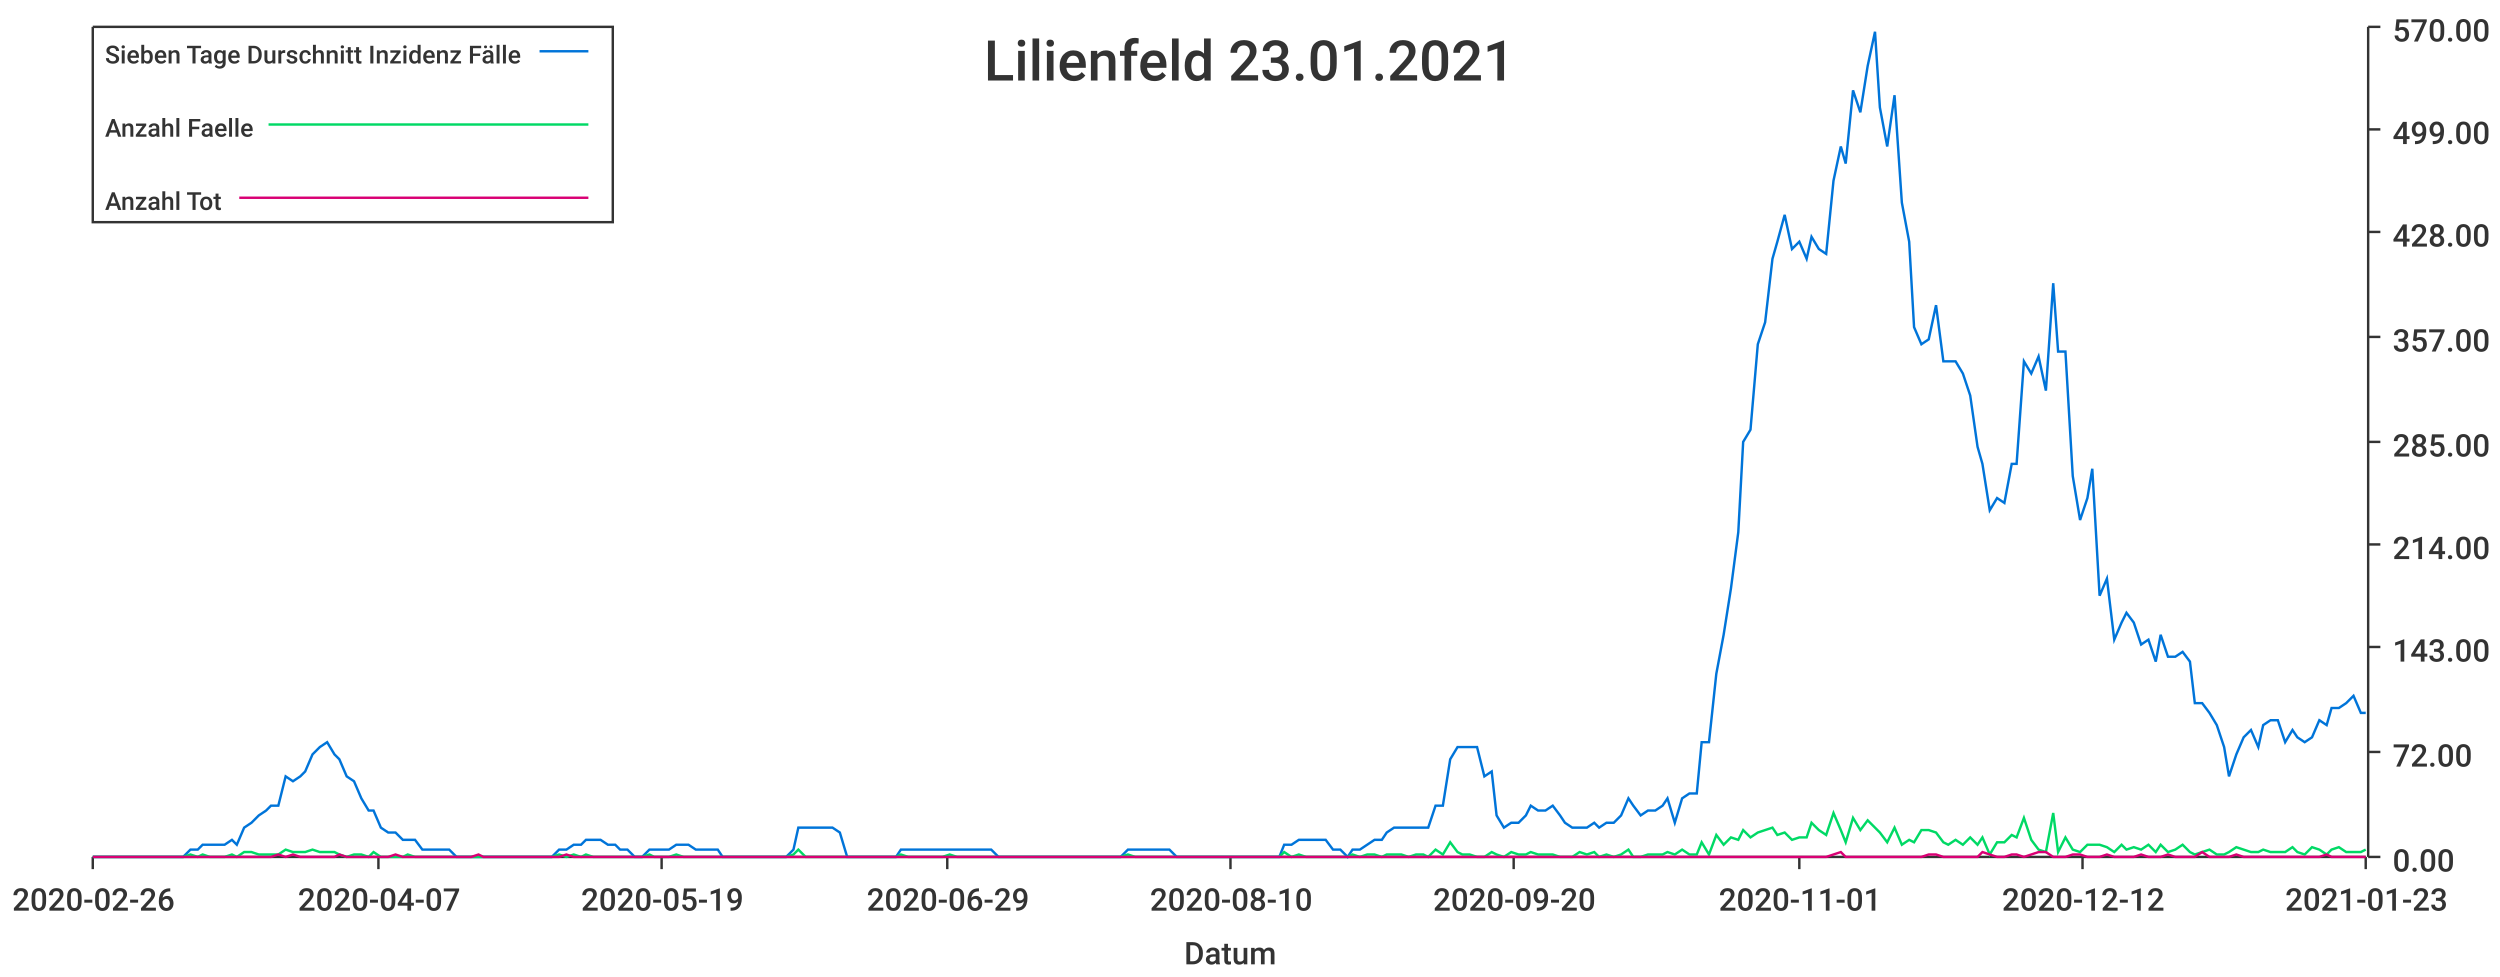
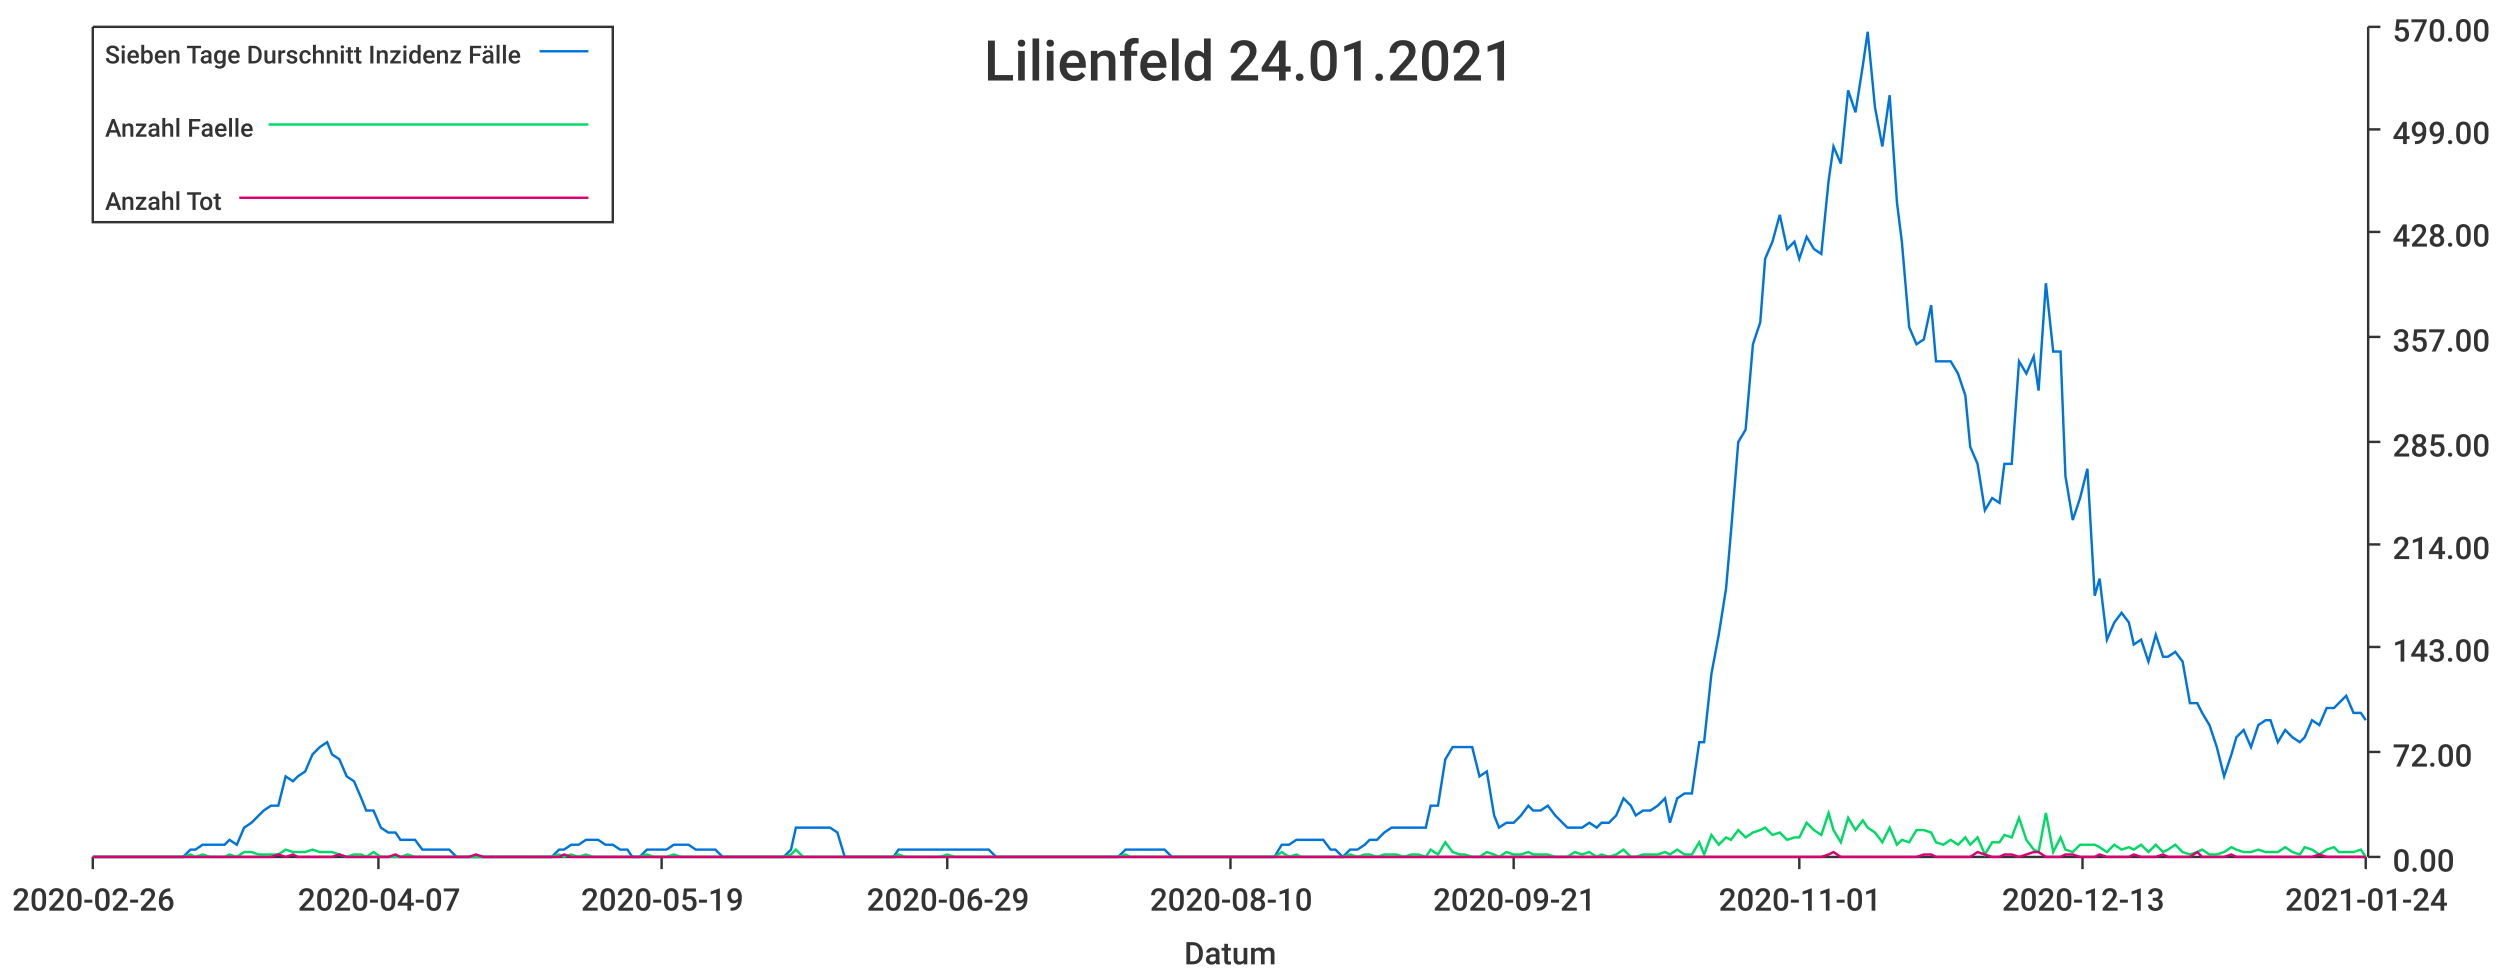
<svg xmlns="http://www.w3.org/2000/svg" width="1024" height="400">\n<path d="M 0 0 L 1024 0 L 1024 400 L 0 400 L 0 0" style="stroke-width:0;stroke:rgba(255,255,255,1.0);fill:rgba(255,255,255,1.0)" />
  <path d="M 38 11 L 969 11 L 969 351 L 38 351 L 38 11" style="stroke-width:0;stroke:rgba(255,255,255,1.0);fill:rgba(255,255,255,1.0)" />
  <path d="M 38 351 L 969 351" style="stroke-width:1;stroke:rgba(51,51,51,1.0);fill:none" />
  <path d="M 38 351 L 38 356" style="stroke-width:1;stroke:rgba(51,51,51,1.0);fill:none" />
  <text x="5" y="373" style="stroke-width:0;stroke:none;fill:rgba(51,51,51,1.0);font-size:12.8px;font-family:'Roboto Medium',sans-serif">2020-02-26</text>
  <path d="M 155 351 L 155 356" style="stroke-width:1;stroke:rgba(51,51,51,1.0);fill:none" />
  <text x="122" y="373" style="stroke-width:0;stroke:none;fill:rgba(51,51,51,1.0);font-size:12.8px;font-family:'Roboto Medium',sans-serif">2020-04-07</text>
  <path d="M 271 351 L 271 356" style="stroke-width:1;stroke:rgba(51,51,51,1.0);fill:none" />
  <text x="238" y="373" style="stroke-width:0;stroke:none;fill:rgba(51,51,51,1.0);font-size:12.8px;font-family:'Roboto Medium',sans-serif">2020-05-19</text>
  <path d="M 388 351 L 388 356" style="stroke-width:1;stroke:rgba(51,51,51,1.0);fill:none" />
  <text x="355" y="373" style="stroke-width:0;stroke:none;fill:rgba(51,51,51,1.0);font-size:12.8px;font-family:'Roboto Medium',sans-serif">2020-06-29</text>
  <path d="M 504 351 L 504 356" style="stroke-width:1;stroke:rgba(51,51,51,1.0);fill:none" />
  <text x="471" y="373" style="stroke-width:0;stroke:none;fill:rgba(51,51,51,1.0);font-size:12.8px;font-family:'Roboto Medium',sans-serif">2020-08-10</text>
  <path d="M 620 351 L 620 356" style="stroke-width:1;stroke:rgba(51,51,51,1.0);fill:none" />
-   <text x="587" y="373" style="stroke-width:0;stroke:none;fill:rgba(51,51,51,1.0);font-size:12.8px;font-family:'Roboto Medium',sans-serif">2020-09-20</text>
+   <text x="587" y="373" style="stroke-width:0;stroke:none;fill:rgba(51,51,51,1.0);font-size:12.8px;font-family:'Roboto Medium',sans-serif">2020-09-21</text>
  <path d="M 737 351 L 737 356" style="stroke-width:1;stroke:rgba(51,51,51,1.0);fill:none" />
  <text x="704" y="373" style="stroke-width:0;stroke:none;fill:rgba(51,51,51,1.0);font-size:12.8px;font-family:'Roboto Medium',sans-serif">2020-11-01</text>
  <path d="M 853 351 L 853 356" style="stroke-width:1;stroke:rgba(51,51,51,1.0);fill:none" />
-   <text x="820" y="373" style="stroke-width:0;stroke:none;fill:rgba(51,51,51,1.0);font-size:12.8px;font-family:'Roboto Medium',sans-serif">2020-12-12</text>
+   <text x="820" y="373" style="stroke-width:0;stroke:none;fill:rgba(51,51,51,1.0);font-size:12.8px;font-family:'Roboto Medium',sans-serif">2020-12-13</text>
  <path d="M 969 351 L 969 356" style="stroke-width:1;stroke:rgba(51,51,51,1.0);fill:none" />
-   <text x="936" y="373" style="stroke-width:0;stroke:none;fill:rgba(51,51,51,1.0);font-size:12.8px;font-family:'Roboto Medium',sans-serif">2021-01-23</text>
+   <text x="936" y="373" style="stroke-width:0;stroke:none;fill:rgba(51,51,51,1.0);font-size:12.8px;font-family:'Roboto Medium',sans-serif">2021-01-24</text>
  <text x="485" y="395" style="stroke-width:0;stroke:none;fill:rgba(51,51,51,1.0);font-size:12.8px;font-family:'Roboto Medium',sans-serif">Datum</text>
  <path d="M 970 351 L 970 11" style="stroke-width:1;stroke:rgba(51,51,51,1.0);fill:none" />
  <path d="M 970 351 L 975 351" style="stroke-width:1;stroke:rgba(51,51,51,1.0);fill:none" />
  <text x="980" y="357" style="stroke-width:0;stroke:none;fill:rgba(51,51,51,1.0);font-size:12.8px;font-family:'Roboto Medium',sans-serif">0.00</text>
  <path d="M 970 308 L 975 308" style="stroke-width:1;stroke:rgba(51,51,51,1.0);fill:none" />
  <text x="980" y="314" style="stroke-width:0;stroke:none;fill:rgba(51,51,51,1.0);font-size:12.8px;font-family:'Roboto Medium',sans-serif">72.00</text>
  <path d="M 970 265 L 975 265" style="stroke-width:1;stroke:rgba(51,51,51,1.0);fill:none" />
  <text x="980" y="271" style="stroke-width:0;stroke:none;fill:rgba(51,51,51,1.0);font-size:12.8px;font-family:'Roboto Medium',sans-serif">143.00</text>
  <path d="M 970 223 L 975 223" style="stroke-width:1;stroke:rgba(51,51,51,1.0);fill:none" />
  <text x="980" y="229" style="stroke-width:0;stroke:none;fill:rgba(51,51,51,1.0);font-size:12.8px;font-family:'Roboto Medium',sans-serif">214.00</text>
  <path d="M 970 181 L 975 181" style="stroke-width:1;stroke:rgba(51,51,51,1.0);fill:none" />
  <text x="980" y="187" style="stroke-width:0;stroke:none;fill:rgba(51,51,51,1.0);font-size:12.8px;font-family:'Roboto Medium',sans-serif">285.00</text>
  <path d="M 970 138 L 975 138" style="stroke-width:1;stroke:rgba(51,51,51,1.0);fill:none" />
  <text x="980" y="144" style="stroke-width:0;stroke:none;fill:rgba(51,51,51,1.0);font-size:12.8px;font-family:'Roboto Medium',sans-serif">357.00</text>
  <path d="M 970 95 L 975 95" style="stroke-width:1;stroke:rgba(51,51,51,1.0);fill:none" />
  <text x="980" y="101" style="stroke-width:0;stroke:none;fill:rgba(51,51,51,1.0);font-size:12.8px;font-family:'Roboto Medium',sans-serif">428.00</text>
  <path d="M 970 53 L 975 53" style="stroke-width:1;stroke:rgba(51,51,51,1.0);fill:none" />
  <text x="980" y="59" style="stroke-width:0;stroke:none;fill:rgba(51,51,51,1.0);font-size:12.8px;font-family:'Roboto Medium',sans-serif">499.00</text>
  <path d="M 970 11 L 975 11" style="stroke-width:1;stroke:rgba(51,51,51,1.0);fill:none" />
  <text x="980" y="17" style="stroke-width:0;stroke:none;fill:rgba(51,51,51,1.0);font-size:12.8px;font-family:'Roboto Medium',sans-serif">570.00</text>
-   <path d="M 38 351 L 41 351 L 44 351 L 47 351 L 50 351 L 53 351 L 55 351 L 58 351 L 61 351 L 64 351 L 67 351 L 69 351 L 72 351 L 75 351 L 78 348 L 81 348 L 83 346 L 86 346 L 89 346 L 92 346 L 95 344 L 97 346 L 100 339 L 103 337 L 106 334 L 109 332 L 111 330 L 114 330 L 117 318 L 120 320 L 123 318 L 125 316 L 128 309 L 131 306 L 134 304 L 137 309 L 139 311 L 142 318 L 145 320 L 148 327 L 151 332 L 153 332 L 156 339 L 159 341 L 162 341 L 165 344 L 167 344 L 170 344 L 173 348 L 176 348 L 179 348 L 182 348 L 184 348 L 187 351 L 190 351 L 193 351 L 196 351 L 198 351 L 201 351 L 204 351 L 207 351 L 210 351 L 212 351 L 215 351 L 218 351 L 221 351 L 224 351 L 226 351 L 229 348 L 232 348 L 235 346 L 238 346 L 240 344 L 243 344 L 246 344 L 249 346 L 252 346 L 254 348 L 257 348 L 260 351 L 263 351 L 266 348 L 268 348 L 271 348 L 274 348 L 277 346 L 280 346 L 282 346 L 285 348 L 288 348 L 291 348 L 294 348 L 296 351 L 299 351 L 302 351 L 305 351 L 308 351 L 311 351 L 313 351 L 316 351 L 319 351 L 322 351 L 325 348 L 327 339 L 330 339 L 333 339 L 336 339 L 339 339 L 341 339 L 344 341 L 347 351 L 350 351 L 353 351 L 355 351 L 358 351 L 361 351 L 364 351 L 367 351 L 369 348 L 372 348 L 375 348 L 378 348 L 381 348 L 383 348 L 386 348 L 389 348 L 392 348 L 395 348 L 397 348 L 400 348 L 403 348 L 406 348 L 409 351 L 411 351 L 414 351 L 417 351 L 420 351 L 423 351 L 425 351 L 428 351 L 431 351 L 434 351 L 437 351 L 440 351 L 442 351 L 445 351 L 448 351 L 451 351 L 454 351 L 456 351 L 459 351 L 462 348 L 465 348 L 468 348 L 470 348 L 473 348 L 476 348 L 479 348 L 482 351 L 484 351 L 487 351 L 490 351 L 493 351 L 496 351 L 498 351 L 501 351 L 504 351 L 507 351 L 510 351 L 512 351 L 515 351 L 518 351 L 521 351 L 524 351 L 526 346 L 529 346 L 532 344 L 535 344 L 538 344 L 540 344 L 543 344 L 546 348 L 549 348 L 552 351 L 554 348 L 557 348 L 560 346 L 563 344 L 566 344 L 568 341 L 571 339 L 574 339 L 577 339 L 580 339 L 583 339 L 585 339 L 588 330 L 591 330 L 594 311 L 597 306 L 599 306 L 602 306 L 605 306 L 608 318 L 611 316 L 613 334 L 616 339 L 619 337 L 622 337 L 625 334 L 627 330 L 630 332 L 633 332 L 636 330 L 639 334 L 641 337 L 644 339 L 647 339 L 650 339 L 653 337 L 655 339 L 658 337 L 661 337 L 664 334 L 667 327 L 669 330 L 672 334 L 675 332 L 678 332 L 681 330 L 683 327 L 686 337 L 689 327 L 692 325 L 695 325 L 697 304 L 700 304 L 703 276 L 706 260 L 709 241 L 712 218 L 714 181 L 717 176 L 720 141 L 723 132 L 726 106 L 728 99 L 731 88 L 734 102 L 737 99 L 740 106 L 742 97 L 745 102 L 748 104 L 751 74 L 754 60 L 756 67 L 759 37 L 762 46 L 765 27 L 768 13 L 770 44 L 773 60 L 776 39 L 779 83 L 782 99 L 784 134 L 787 141 L 790 139 L 793 125 L 796 148 L 798 148 L 801 148 L 804 153 L 807 162 L 810 183 L 812 190 L 815 209 L 818 204 L 821 206 L 824 190 L 826 190 L 829 148 L 832 153 L 835 146 L 838 160 L 841 116 L 843 144 L 846 144 L 849 195 L 852 213 L 855 204 L 857 192 L 860 244 L 863 237 L 866 262 L 869 255 L 871 251 L 874 255 L 877 264 L 880 262 L 883 271 L 885 260 L 888 269 L 891 269 L 894 267 L 897 271 L 899 288 L 902 288 L 905 292 L 908 297 L 911 306 L 913 318 L 916 309 L 919 302 L 922 299 L 925 306 L 927 297 L 930 295 L 933 295 L 936 304 L 939 299 L 941 302 L 944 304 L 947 302 L 950 295 L 953 297 L 955 290 L 958 290 L 961 288 L 964 285 L 967 292 L 969 292" style="stroke-width:1;stroke:rgba(0,116,217,1.0);fill:none" />
-   <path d="M 38 351 L 41 351 L 44 351 L 47 351 L 50 351 L 53 351 L 55 351 L 58 351 L 61 351 L 64 351 L 67 351 L 69 351 L 72 351 L 75 351 L 78 350 L 81 351 L 83 350 L 86 351 L 89 351 L 92 351 L 95 350 L 97 351 L 100 349 L 103 349 L 106 350 L 109 350 L 111 350 L 114 350 L 117 348 L 120 349 L 123 349 L 125 349 L 128 348 L 131 349 L 134 349 L 137 349 L 139 350 L 142 351 L 145 350 L 148 350 L 151 351 L 153 349 L 156 351 L 159 351 L 162 351 L 165 351 L 167 350 L 170 351 L 173 351 L 176 351 L 179 351 L 182 351 L 184 351 L 187 351 L 190 351 L 193 351 L 196 351 L 198 351 L 201 351 L 204 351 L 207 351 L 210 351 L 212 351 L 215 351 L 218 351 L 221 351 L 224 351 L 226 351 L 229 350 L 232 351 L 235 350 L 238 351 L 240 350 L 243 351 L 246 351 L 249 351 L 252 351 L 254 351 L 257 351 L 260 351 L 263 351 L 266 350 L 268 351 L 271 351 L 274 351 L 277 350 L 280 351 L 282 351 L 285 351 L 288 351 L 291 351 L 294 351 L 296 351 L 299 351 L 302 351 L 305 351 L 308 351 L 311 351 L 313 351 L 316 351 L 319 351 L 322 351 L 325 350 L 327 348 L 330 351 L 333 351 L 336 351 L 339 351 L 341 351 L 344 351 L 347 351 L 350 351 L 353 351 L 355 351 L 358 351 L 361 351 L 364 351 L 367 351 L 369 350 L 372 351 L 375 351 L 378 351 L 381 351 L 383 351 L 386 351 L 389 350 L 392 351 L 395 351 L 397 351 L 400 351 L 403 351 L 406 351 L 409 351 L 411 351 L 414 351 L 417 351 L 420 351 L 423 351 L 425 351 L 428 351 L 431 351 L 434 351 L 437 351 L 440 351 L 442 351 L 445 351 L 448 351 L 451 351 L 454 351 L 456 351 L 459 351 L 462 350 L 465 351 L 468 351 L 470 351 L 473 351 L 476 351 L 479 351 L 482 351 L 484 351 L 487 351 L 490 351 L 493 351 L 496 351 L 498 351 L 501 351 L 504 351 L 507 351 L 510 351 L 512 351 L 515 351 L 518 351 L 521 351 L 524 351 L 526 349 L 529 351 L 532 350 L 535 351 L 538 351 L 540 351 L 543 351 L 546 351 L 549 351 L 552 351 L 554 350 L 557 351 L 560 350 L 563 350 L 566 351 L 568 350 L 571 350 L 574 350 L 577 351 L 580 350 L 583 350 L 585 351 L 588 348 L 591 350 L 594 345 L 597 349 L 599 350 L 602 350 L 605 351 L 608 351 L 611 349 L 613 350 L 616 351 L 619 349 L 622 350 L 625 350 L 627 349 L 630 350 L 633 350 L 636 350 L 639 351 L 641 351 L 644 351 L 647 349 L 650 350 L 653 349 L 655 351 L 658 350 L 661 351 L 664 350 L 667 348 L 669 351 L 672 351 L 675 350 L 678 350 L 681 350 L 683 349 L 686 350 L 689 348 L 692 350 L 695 350 L 697 345 L 700 350 L 703 342 L 706 346 L 709 343 L 712 344 L 714 340 L 717 343 L 720 341 L 723 340 L 726 339 L 728 342 L 731 341 L 734 344 L 737 343 L 740 343 L 742 337 L 745 340 L 748 342 L 751 333 L 754 340 L 756 345 L 759 335 L 762 340 L 765 336 L 768 339 L 770 341 L 773 345 L 776 339 L 779 346 L 782 344 L 784 345 L 787 340 L 790 340 L 793 341 L 796 345 L 798 346 L 801 344 L 804 346 L 807 343 L 810 346 L 812 343 L 815 350 L 818 345 L 821 345 L 824 342 L 826 343 L 829 335 L 832 344 L 835 348 L 838 349 L 841 333 L 843 349 L 846 343 L 849 348 L 852 349 L 855 346 L 857 346 L 860 346 L 863 347 L 866 349 L 869 346 L 871 348 L 874 347 L 877 348 L 880 346 L 883 349 L 885 346 L 888 349 L 891 348 L 894 346 L 897 349 L 899 350 L 902 349 L 905 348 L 908 350 L 911 350 L 913 349 L 916 347 L 919 348 L 922 349 L 925 349 L 927 348 L 930 349 L 933 349 L 936 349 L 939 347 L 941 349 L 944 350 L 947 347 L 950 348 L 953 350 L 955 348 L 958 347 L 961 349 L 964 349 L 967 349 L 969 348" style="stroke-width:1;stroke:rgba(0,217,101,1.0);fill:none" />
-   <path d="M 38 351 L 41 351 L 44 351 L 47 351 L 50 351 L 53 351 L 55 351 L 58 351 L 61 351 L 64 351 L 67 351 L 69 351 L 72 351 L 75 351 L 78 351 L 81 351 L 83 351 L 86 351 L 89 351 L 92 351 L 95 351 L 97 351 L 100 351 L 103 351 L 106 351 L 109 351 L 111 351 L 114 350 L 117 351 L 120 350 L 123 351 L 125 351 L 128 351 L 131 351 L 134 351 L 137 351 L 139 350 L 142 351 L 145 351 L 148 351 L 151 351 L 153 351 L 156 351 L 159 351 L 162 350 L 165 351 L 167 351 L 170 351 L 173 351 L 176 351 L 179 351 L 182 351 L 184 351 L 187 351 L 190 351 L 193 351 L 196 350 L 198 351 L 201 351 L 204 351 L 207 351 L 210 351 L 212 351 L 215 351 L 218 351 L 221 351 L 224 351 L 226 351 L 229 351 L 232 350 L 235 351 L 238 351 L 240 351 L 243 351 L 246 351 L 249 351 L 252 351 L 254 351 L 257 351 L 260 351 L 263 351 L 266 351 L 268 351 L 271 351 L 274 351 L 277 351 L 280 351 L 282 351 L 285 351 L 288 351 L 291 351 L 294 351 L 296 351 L 299 351 L 302 351 L 305 351 L 308 351 L 311 351 L 313 351 L 316 351 L 319 351 L 322 351 L 325 351 L 327 351 L 330 351 L 333 351 L 336 351 L 339 351 L 341 351 L 344 351 L 347 351 L 350 351 L 353 351 L 355 351 L 358 351 L 361 351 L 364 351 L 367 351 L 369 351 L 372 351 L 375 351 L 378 351 L 381 351 L 383 351 L 386 351 L 389 351 L 392 351 L 395 351 L 397 351 L 400 351 L 403 351 L 406 351 L 409 351 L 411 351 L 414 351 L 417 351 L 420 351 L 423 351 L 425 351 L 428 351 L 431 351 L 434 351 L 437 351 L 440 351 L 442 351 L 445 351 L 448 351 L 451 351 L 454 351 L 456 351 L 459 351 L 462 351 L 465 351 L 468 351 L 470 351 L 473 351 L 476 351 L 479 351 L 482 351 L 484 351 L 487 351 L 490 351 L 493 351 L 496 351 L 498 351 L 501 351 L 504 351 L 507 351 L 510 351 L 512 351 L 515 351 L 518 351 L 521 351 L 524 351 L 526 351 L 529 351 L 532 351 L 535 351 L 538 351 L 540 351 L 543 351 L 546 351 L 549 351 L 552 351 L 554 351 L 557 351 L 560 351 L 563 351 L 566 351 L 568 351 L 571 351 L 574 351 L 577 351 L 580 351 L 583 351 L 585 351 L 588 351 L 591 351 L 594 351 L 597 351 L 599 351 L 602 351 L 605 351 L 608 351 L 611 351 L 613 351 L 616 351 L 619 351 L 622 351 L 625 351 L 627 351 L 630 351 L 633 351 L 636 351 L 639 351 L 641 351 L 644 351 L 647 351 L 650 351 L 653 351 L 655 351 L 658 351 L 661 351 L 664 351 L 667 351 L 669 351 L 672 351 L 675 351 L 678 351 L 681 351 L 683 351 L 686 351 L 689 351 L 692 351 L 695 351 L 697 351 L 700 351 L 703 351 L 706 351 L 709 351 L 712 351 L 714 351 L 717 351 L 720 351 L 723 351 L 726 351 L 728 351 L 731 351 L 734 351 L 737 351 L 740 351 L 742 351 L 745 351 L 748 351 L 751 350 L 754 349 L 756 351 L 759 351 L 762 351 L 765 351 L 768 351 L 770 351 L 773 351 L 776 351 L 779 351 L 782 351 L 784 351 L 787 351 L 790 350 L 793 350 L 796 351 L 798 351 L 801 351 L 804 351 L 807 351 L 810 351 L 812 349 L 815 350 L 818 351 L 821 351 L 824 350 L 826 350 L 829 351 L 832 350 L 835 349 L 838 349 L 841 351 L 843 351 L 846 351 L 849 350 L 852 350 L 855 351 L 857 351 L 860 351 L 863 350 L 866 351 L 869 351 L 871 351 L 874 351 L 877 350 L 880 351 L 883 351 L 885 351 L 888 350 L 891 351 L 894 351 L 897 351 L 899 351 L 902 349 L 905 351 L 908 351 L 911 351 L 913 351 L 916 350 L 919 351 L 922 351 L 925 351 L 927 351 L 930 351 L 933 351 L 936 351 L 939 351 L 941 351 L 944 351 L 947 351 L 950 351 L 953 350 L 955 351 L 958 351 L 961 351 L 964 351 L 967 351 L 969 351" style="stroke-width:1;stroke:rgba(217,0,116,1.0);fill:none" />
-   <text x="403" y="33" style="stroke-width:0;stroke:none;fill:rgba(51,51,51,1.0);font-size:23.0px;font-family:'Roboto Medium',sans-serif">Lilienfeld 23.01.2021</text>
+   <path d="M 38 351 L 41 351 L 44 351 L 47 351 L 50 351 L 52 351 L 55 351 L 58 351 L 61 351 L 64 351 L 66 351 L 69 351 L 72 351 L 75 351 L 78 348 L 80 348 L 83 346 L 86 346 L 89 346 L 92 346 L 94 344 L 97 346 L 100 339 L 103 337 L 106 334 L 108 332 L 111 330 L 114 330 L 117 318 L 120 320 L 122 318 L 125 316 L 128 309 L 131 306 L 134 304 L 136 309 L 139 311 L 142 318 L 145 320 L 148 327 L 150 332 L 153 332 L 156 339 L 159 341 L 162 341 L 164 344 L 167 344 L 170 344 L 173 348 L 175 348 L 178 348 L 181 348 L 184 348 L 187 351 L 189 351 L 192 351 L 195 351 L 198 351 L 201 351 L 203 351 L 206 351 L 209 351 L 212 351 L 215 351 L 217 351 L 220 351 L 223 351 L 226 351 L 229 348 L 231 348 L 234 346 L 237 346 L 240 344 L 243 344 L 245 344 L 248 346 L 251 346 L 254 348 L 257 348 L 259 351 L 262 351 L 265 348 L 268 348 L 271 348 L 273 348 L 276 346 L 279 346 L 282 346 L 285 348 L 287 348 L 290 348 L 293 348 L 296 351 L 299 351 L 301 351 L 304 351 L 307 351 L 310 351 L 312 351 L 315 351 L 318 351 L 321 351 L 324 348 L 326 339 L 329 339 L 332 339 L 335 339 L 338 339 L 340 339 L 343 341 L 346 351 L 349 351 L 352 351 L 354 351 L 357 351 L 360 351 L 363 351 L 366 351 L 368 348 L 371 348 L 374 348 L 377 348 L 380 348 L 382 348 L 385 348 L 388 348 L 391 348 L 394 348 L 396 348 L 399 348 L 402 348 L 405 348 L 408 351 L 410 351 L 413 351 L 416 351 L 419 351 L 422 351 L 424 351 L 427 351 L 430 351 L 433 351 L 436 351 L 438 351 L 441 351 L 444 351 L 447 351 L 449 351 L 452 351 L 455 351 L 458 351 L 461 348 L 463 348 L 466 348 L 469 348 L 472 348 L 475 348 L 477 348 L 480 351 L 483 351 L 486 351 L 489 351 L 491 351 L 494 351 L 497 351 L 500 351 L 503 351 L 505 351 L 508 351 L 511 351 L 514 351 L 517 351 L 519 351 L 522 351 L 525 346 L 528 346 L 531 344 L 533 344 L 536 344 L 539 344 L 542 344 L 545 348 L 547 348 L 550 351 L 553 348 L 556 348 L 559 346 L 561 344 L 564 344 L 567 341 L 570 339 L 572 339 L 575 339 L 578 339 L 581 339 L 584 339 L 586 330 L 589 330 L 592 311 L 595 306 L 598 306 L 600 306 L 603 306 L 606 318 L 609 316 L 612 334 L 614 339 L 617 337 L 620 337 L 623 334 L 626 330 L 628 332 L 631 332 L 634 330 L 637 334 L 640 337 L 642 339 L 645 339 L 648 339 L 651 337 L 654 339 L 656 337 L 659 337 L 662 334 L 665 327 L 668 330 L 670 334 L 673 332 L 676 332 L 679 330 L 682 327 L 684 337 L 687 327 L 690 325 L 693 325 L 696 304 L 698 304 L 701 276 L 704 260 L 707 241 L 709 218 L 712 181 L 715 176 L 718 141 L 721 132 L 723 106 L 726 99 L 729 88 L 732 102 L 735 99 L 737 106 L 740 97 L 743 102 L 746 104 L 749 74 L 751 60 L 754 67 L 757 37 L 760 46 L 763 27 L 765 13 L 768 44 L 771 60 L 774 39 L 777 83 L 779 99 L 782 134 L 785 141 L 788 139 L 791 125 L 793 148 L 796 148 L 799 148 L 802 153 L 805 162 L 807 183 L 810 190 L 813 209 L 816 204 L 819 206 L 821 190 L 824 190 L 827 148 L 830 153 L 833 146 L 835 160 L 838 116 L 841 144 L 844 144 L 846 195 L 849 213 L 852 204 L 855 192 L 858 244 L 860 237 L 863 262 L 866 255 L 869 251 L 872 255 L 874 264 L 877 262 L 880 271 L 883 260 L 886 269 L 888 269 L 891 267 L 894 271 L 897 288 L 900 288 L 902 292 L 905 297 L 908 306 L 911 318 L 914 309 L 916 302 L 919 299 L 922 306 L 925 297 L 928 295 L 930 295 L 933 304 L 936 299 L 939 302 L 942 304 L 944 302 L 947 295 L 950 297 L 953 290 L 956 290 L 958 288 L 961 285 L 964 292 L 967 292 L 969 295" style="stroke-width:1;stroke:rgba(0,116,217,1.0);fill:none" />
+   <path d="M 38 351 L 41 351 L 44 351 L 47 351 L 50 351 L 52 351 L 55 351 L 58 351 L 61 351 L 64 351 L 66 351 L 69 351 L 72 351 L 75 351 L 78 350 L 80 351 L 83 350 L 86 351 L 89 351 L 92 351 L 94 350 L 97 351 L 100 349 L 103 349 L 106 350 L 108 350 L 111 350 L 114 350 L 117 348 L 120 349 L 122 349 L 125 349 L 128 348 L 131 349 L 134 349 L 136 349 L 139 350 L 142 351 L 145 350 L 148 350 L 150 351 L 153 349 L 156 351 L 159 351 L 162 351 L 164 351 L 167 350 L 170 351 L 173 351 L 175 351 L 178 351 L 181 351 L 184 351 L 187 351 L 189 351 L 192 351 L 195 351 L 198 351 L 201 351 L 203 351 L 206 351 L 209 351 L 212 351 L 215 351 L 217 351 L 220 351 L 223 351 L 226 351 L 229 350 L 231 351 L 234 350 L 237 351 L 240 350 L 243 351 L 245 351 L 248 351 L 251 351 L 254 351 L 257 351 L 259 351 L 262 351 L 265 350 L 268 351 L 271 351 L 273 351 L 276 350 L 279 351 L 282 351 L 285 351 L 287 351 L 290 351 L 293 351 L 296 351 L 299 351 L 301 351 L 304 351 L 307 351 L 310 351 L 312 351 L 315 351 L 318 351 L 321 351 L 324 350 L 326 348 L 329 351 L 332 351 L 335 351 L 338 351 L 340 351 L 343 351 L 346 351 L 349 351 L 352 351 L 354 351 L 357 351 L 360 351 L 363 351 L 366 351 L 368 350 L 371 351 L 374 351 L 377 351 L 380 351 L 382 351 L 385 351 L 388 350 L 391 351 L 394 351 L 396 351 L 399 351 L 402 351 L 405 351 L 408 351 L 410 351 L 413 351 L 416 351 L 419 351 L 422 351 L 424 351 L 427 351 L 430 351 L 433 351 L 436 351 L 438 351 L 441 351 L 444 351 L 447 351 L 449 351 L 452 351 L 455 351 L 458 351 L 461 350 L 463 351 L 466 351 L 469 351 L 472 351 L 475 351 L 477 351 L 480 351 L 483 351 L 486 351 L 489 351 L 491 351 L 494 351 L 497 351 L 500 351 L 503 351 L 505 351 L 508 351 L 511 351 L 514 351 L 517 351 L 519 351 L 522 351 L 525 349 L 528 351 L 531 350 L 533 351 L 536 351 L 539 351 L 542 351 L 545 351 L 547 351 L 550 351 L 553 350 L 556 351 L 559 350 L 561 350 L 564 351 L 567 350 L 570 350 L 572 350 L 575 351 L 578 350 L 581 350 L 584 351 L 586 348 L 589 350 L 592 345 L 595 349 L 598 350 L 600 350 L 603 351 L 606 351 L 609 349 L 612 350 L 614 351 L 617 349 L 620 350 L 623 350 L 626 349 L 628 350 L 631 350 L 634 350 L 637 351 L 640 351 L 642 351 L 645 349 L 648 350 L 651 349 L 654 351 L 656 350 L 659 351 L 662 350 L 665 348 L 668 351 L 670 351 L 673 350 L 676 350 L 679 350 L 682 349 L 684 350 L 687 348 L 690 350 L 693 350 L 696 345 L 698 350 L 701 342 L 704 346 L 707 343 L 709 344 L 712 340 L 715 343 L 718 341 L 721 340 L 723 339 L 726 342 L 729 341 L 732 344 L 735 343 L 737 343 L 740 337 L 743 340 L 746 342 L 749 333 L 751 340 L 754 345 L 757 335 L 760 340 L 763 336 L 765 339 L 768 341 L 771 345 L 774 339 L 777 346 L 779 344 L 782 345 L 785 340 L 788 340 L 791 341 L 793 345 L 796 346 L 799 344 L 802 346 L 805 343 L 807 346 L 810 343 L 813 350 L 816 345 L 819 345 L 821 342 L 824 343 L 827 335 L 830 344 L 833 348 L 835 349 L 838 333 L 841 349 L 844 343 L 846 348 L 849 349 L 852 346 L 855 346 L 858 346 L 860 347 L 863 349 L 866 346 L 869 348 L 872 347 L 874 348 L 877 346 L 880 349 L 883 346 L 886 349 L 888 348 L 891 346 L 894 349 L 897 350 L 900 349 L 902 348 L 905 350 L 908 350 L 911 349 L 914 347 L 916 348 L 919 349 L 922 349 L 925 348 L 928 349 L 930 349 L 933 349 L 936 347 L 939 349 L 942 350 L 944 347 L 947 348 L 950 350 L 953 348 L 956 347 L 958 349 L 961 349 L 964 349 L 967 348 L 969 351" style="stroke-width:1;stroke:rgba(0,217,101,1.0);fill:none" />
+   <path d="M 38 351 L 41 351 L 44 351 L 47 351 L 50 351 L 52 351 L 55 351 L 58 351 L 61 351 L 64 351 L 66 351 L 69 351 L 72 351 L 75 351 L 78 351 L 80 351 L 83 351 L 86 351 L 89 351 L 92 351 L 94 351 L 97 351 L 100 351 L 103 351 L 106 351 L 108 351 L 111 351 L 114 350 L 117 351 L 120 350 L 122 351 L 125 351 L 128 351 L 131 351 L 134 351 L 136 351 L 139 350 L 142 351 L 145 351 L 148 351 L 150 351 L 153 351 L 156 351 L 159 351 L 162 350 L 164 351 L 167 351 L 170 351 L 173 351 L 175 351 L 178 351 L 181 351 L 184 351 L 187 351 L 189 351 L 192 351 L 195 350 L 198 351 L 201 351 L 203 351 L 206 351 L 209 351 L 212 351 L 215 351 L 217 351 L 220 351 L 223 351 L 226 351 L 229 351 L 231 350 L 234 351 L 237 351 L 240 351 L 243 351 L 245 351 L 248 351 L 251 351 L 254 351 L 257 351 L 259 351 L 262 351 L 265 351 L 268 351 L 271 351 L 273 351 L 276 351 L 279 351 L 282 351 L 285 351 L 287 351 L 290 351 L 293 351 L 296 351 L 299 351 L 301 351 L 304 351 L 307 351 L 310 351 L 312 351 L 315 351 L 318 351 L 321 351 L 324 351 L 326 351 L 329 351 L 332 351 L 335 351 L 338 351 L 340 351 L 343 351 L 346 351 L 349 351 L 352 351 L 354 351 L 357 351 L 360 351 L 363 351 L 366 351 L 368 351 L 371 351 L 374 351 L 377 351 L 380 351 L 382 351 L 385 351 L 388 351 L 391 351 L 394 351 L 396 351 L 399 351 L 402 351 L 405 351 L 408 351 L 410 351 L 413 351 L 416 351 L 419 351 L 422 351 L 424 351 L 427 351 L 430 351 L 433 351 L 436 351 L 438 351 L 441 351 L 444 351 L 447 351 L 449 351 L 452 351 L 455 351 L 458 351 L 461 351 L 463 351 L 466 351 L 469 351 L 472 351 L 475 351 L 477 351 L 480 351 L 483 351 L 486 351 L 489 351 L 491 351 L 494 351 L 497 351 L 500 351 L 503 351 L 505 351 L 508 351 L 511 351 L 514 351 L 517 351 L 519 351 L 522 351 L 525 351 L 528 351 L 531 351 L 533 351 L 536 351 L 539 351 L 542 351 L 545 351 L 547 351 L 550 351 L 553 351 L 556 351 L 559 351 L 561 351 L 564 351 L 567 351 L 570 351 L 572 351 L 575 351 L 578 351 L 581 351 L 584 351 L 586 351 L 589 351 L 592 351 L 595 351 L 598 351 L 600 351 L 603 351 L 606 351 L 609 351 L 612 351 L 614 351 L 617 351 L 620 351 L 623 351 L 626 351 L 628 351 L 631 351 L 634 351 L 637 351 L 640 351 L 642 351 L 645 351 L 648 351 L 651 351 L 654 351 L 656 351 L 659 351 L 662 351 L 665 351 L 668 351 L 670 351 L 673 351 L 676 351 L 679 351 L 682 351 L 684 351 L 687 351 L 690 351 L 693 351 L 696 351 L 698 351 L 701 351 L 704 351 L 707 351 L 709 351 L 712 351 L 715 351 L 718 351 L 721 351 L 723 351 L 726 351 L 729 351 L 732 351 L 735 351 L 737 351 L 740 351 L 743 351 L 746 351 L 749 350 L 751 349 L 754 351 L 757 351 L 760 351 L 763 351 L 765 351 L 768 351 L 771 351 L 774 351 L 777 351 L 779 351 L 782 351 L 785 351 L 788 350 L 791 350 L 793 351 L 796 351 L 799 351 L 802 351 L 805 351 L 807 351 L 810 349 L 813 350 L 816 351 L 819 351 L 821 350 L 824 350 L 827 351 L 830 350 L 833 349 L 835 349 L 838 351 L 841 351 L 844 351 L 846 350 L 849 350 L 852 351 L 855 351 L 858 351 L 860 350 L 863 351 L 866 351 L 869 351 L 872 351 L 874 350 L 877 351 L 880 351 L 883 351 L 886 350 L 888 351 L 891 351 L 894 351 L 897 351 L 900 349 L 902 351 L 905 351 L 908 351 L 911 351 L 914 350 L 916 351 L 919 351 L 922 351 L 925 351 L 928 351 L 930 351 L 933 351 L 936 351 L 939 351 L 942 351 L 944 351 L 947 351 L 950 350 L 953 351 L 956 351 L 958 351 L 961 351 L 964 351 L 967 351 L 969 351" style="stroke-width:1;stroke:rgba(217,0,116,1.0);fill:none" />
+   <text x="403" y="33" style="stroke-width:0;stroke:none;fill:rgba(51,51,51,1.0);font-size:23.0px;font-family:'Roboto Medium',sans-serif">Lilienfeld 24.01.2021</text>
  <path d="M 38 11 L 251 11 L 251 91 L 38 91 L 38 11" style="stroke-width:1;stroke:rgba(51,51,51,1.0);fill:rgba(255,255,255,1.0)" />
  <text x="43" y="26" style="stroke-width:0;stroke:none;fill:rgba(51,51,51,1.0);font-size:10.2px;font-family:'Roboto Medium',sans-serif">Sieben Tage Durschnitt Inzidenz Fälle</text>
  <path d="M 221 21 L 241 21" style="stroke-width:1;stroke:rgba(0,116,217,1.0);fill:none" />
  <text x="43" y="56" style="stroke-width:0;stroke:none;fill:rgba(51,51,51,1.0);font-size:10.2px;font-family:'Roboto Medium',sans-serif">Anzahl Faelle</text>
  <path d="M 110 51 L 241 51" style="stroke-width:1;stroke:rgba(0,217,101,1.0);fill:none" />
  <text x="43" y="86" style="stroke-width:0;stroke:none;fill:rgba(51,51,51,1.0);font-size:10.2px;font-family:'Roboto Medium',sans-serif">Anzahl Tot</text>
  <path d="M 98 81 L 241 81" style="stroke-width:1;stroke:rgba(217,0,116,1.0);fill:none" />
</svg>
